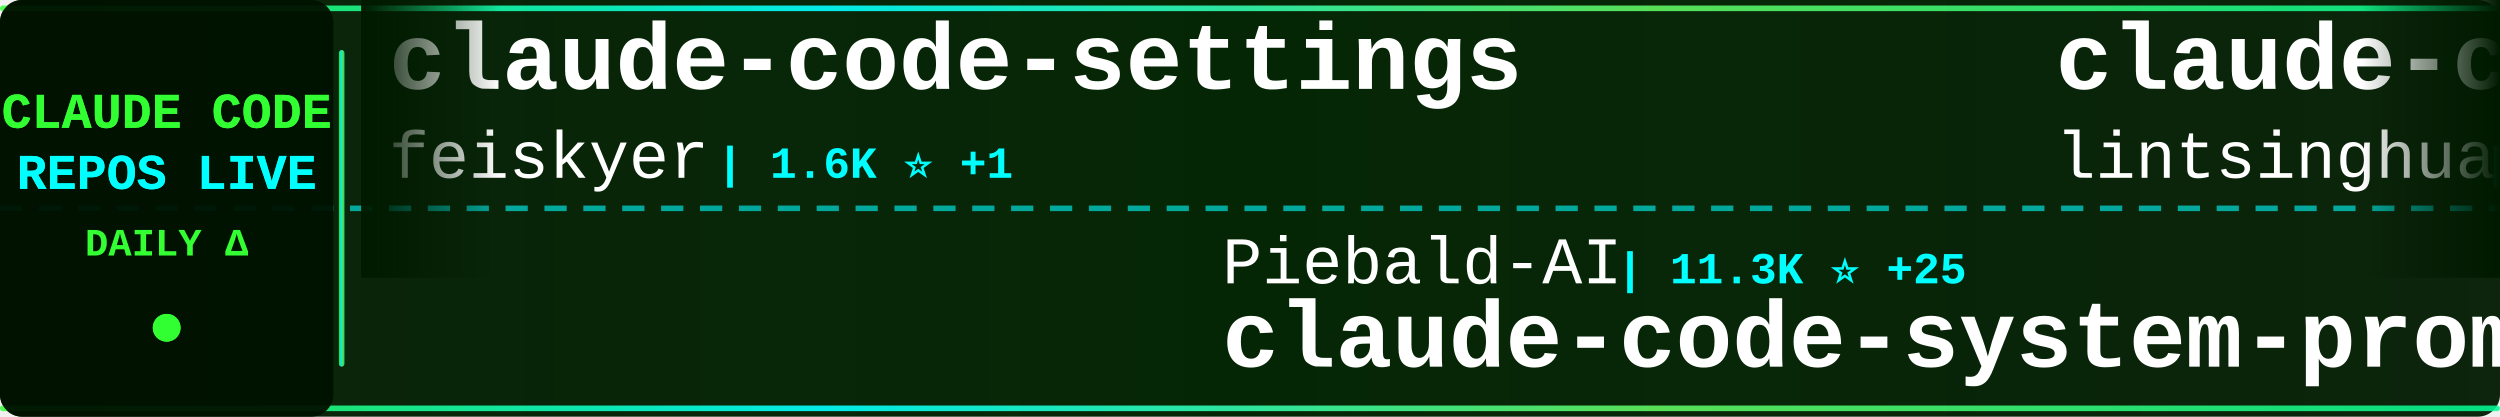
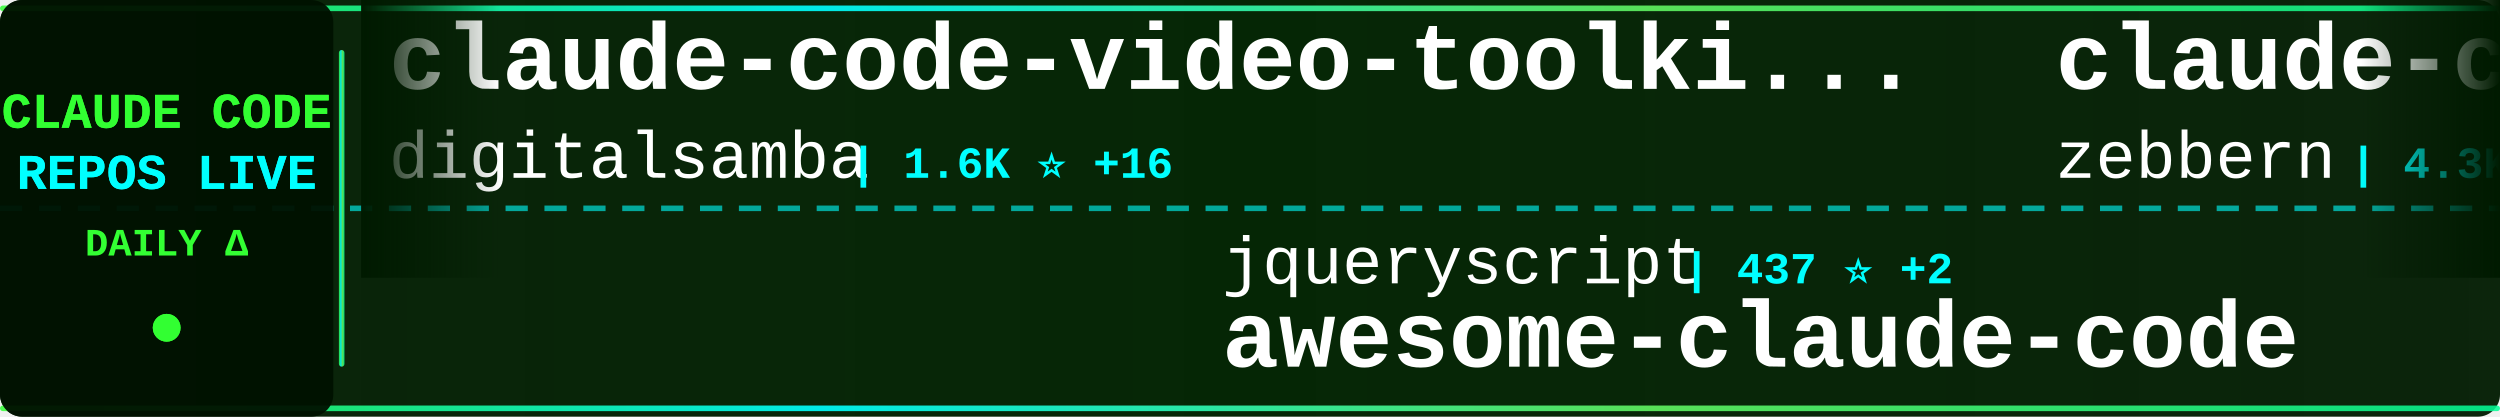
<svg xmlns="http://www.w3.org/2000/svg" width="900" height="150">
  <defs>
    <linearGradient id="tickerBg" x1="0%" y1="0%" x2="100%" y2="0%">
      <stop offset="0%" style="stop-color:#001a00;stop-opacity:0.95" />
      <stop offset="50%" style="stop-color:#002200;stop-opacity:0.98" />
      <stop offset="100%" style="stop-color:#001a00;stop-opacity:0.95" />
    </linearGradient>
    <linearGradient id="borderGrad" x1="0%" y1="0%" x2="100%" y2="0%">
      <stop offset="0%" style="stop-color:#33ff33;stop-opacity:0.85">
        <animate attributeName="stop-opacity" values="0.85;1;0.85" dur="2s" repeatCount="indefinite" />
      </stop>
      <stop offset="33%" style="stop-color:#00ffff;stop-opacity:0.9">
        <animate attributeName="stop-opacity" values="0.9;1;0.9" dur="2.2s" repeatCount="indefinite" />
      </stop>
      <stop offset="66%" style="stop-color:#66ff66;stop-opacity:0.85">
        <animate attributeName="stop-opacity" values="0.85;1;0.85" dur="1.8s" repeatCount="indefinite" />
      </stop>
      <stop offset="100%" style="stop-color:#00ff99;stop-opacity:0.85">
        <animate attributeName="stop-opacity" values="0.85;1;0.85" dur="2s" repeatCount="indefinite" />
      </stop>
    </linearGradient>
    <filter id="textGlow">
      <feGaussianBlur stdDeviation="0.1" result="coloredBlur" />
      <feMerge>
        <feMergeNode in="coloredBlur" />
        <feMergeNode in="SourceGraphic" />
      </feMerge>
    </filter>
    <filter id="metricGlow">
      <feGaussianBlur stdDeviation="0.2" result="coloredBlur" />
      <feMerge>
        <feMergeNode in="coloredBlur" />
        <feMergeNode in="SourceGraphic" />
      </feMerge>
    </filter>
    <linearGradient id="leftFade" x1="0%" y1="0%" x2="100%" y2="0%">
      <stop offset="0%" style="stop-color:#001a00;stop-opacity:1" />
      <stop offset="100%" style="stop-color:#001a00;stop-opacity:0" />
    </linearGradient>
    <linearGradient id="rightFade" x1="0%" y1="0%" x2="100%" y2="0%">
      <stop offset="0%" style="stop-color:#001a00;stop-opacity:0" />
      <stop offset="100%" style="stop-color:#001a00;stop-opacity:1" />
    </linearGradient>
  </defs>
  <rect width="900" height="150" fill="url(#tickerBg)" rx="8" />
  <rect x="0" y="2" width="900" height="2" fill="url(#borderGrad)" rx="1" />
  <rect x="0" y="146" width="900" height="2" fill="url(#borderGrad)" rx="1" />
  <line x1="0" y1="75" x2="900" y2="75" stroke="#00ffff" stroke-width="2" stroke-dasharray="8 6" opacity="0.6" />
  <rect x="0" y="0" width="120" height="150" fill="#001100" opacity="0.95" rx="8" />
  <text x="60" y="46" font-family="'Courier New', monospace" font-size="18" font-weight="bold" fill="#33ff33" text-anchor="middle" filter="url(#textGlow)">
    CLAUDE CODE
  </text>
  <text x="60" y="68" font-family="'Courier New', monospace" font-size="18" font-weight="bold" fill="#00ffff" text-anchor="middle" filter="url(#textGlow)">
    REPOS LIVE
  </text>
  <text x="60" y="92" font-family="'Courier New', monospace" font-size="14" font-weight="bold" fill="#33ff33" text-anchor="middle">
    DAILY Δ
  </text>
  <circle cx="60" cy="118" r="5" fill="#33ff33" filter="url(#metricGlow)">
    <animate attributeName="r" values="4;6;4" dur="1.5s" repeatCount="indefinite" />
    <animate attributeName="opacity" values="0.6;1;0.6" dur="1.5s" repeatCount="indefinite" />
  </circle>
  <rect x="122" y="18" width="2" height="114" fill="url(#borderGrad)" rx="1" />
  <clipPath id="tickerClip">
    <rect x="130" y="0" width="770" height="150" />
  </clipPath>
  <g clip-path="url(#tickerClip)">
    <g id="tickerItems">
      <animateTransform attributeName="transform" attributeType="XML" type="translate" from="0 0" to="-3000 0" dur="54s" repeatCount="indefinite" />
      <g transform="translate(0, 0)">
-         <text x="140" y="32" font-family="'Courier New', monospace" font-size="34" font-weight="bold" fill="#ffffff">claude-code-settings</text>
-         <text x="140" y="64" font-family="'Courier New', monospace" font-size="24" font-weight="normal" fill="#ffffff" opacity="1.0">feiskyer</text>
-         <text x="258" y="64" font-family="'Courier New', monospace" font-size="16" font-weight="bold" fill="#00ffff"> | 1.6K ⭐ +1</text>
+         <text x="140" y="32" font-family="'Courier New', monospace" font-size="34" font-weight="bold" fill="#ffffff">claude-code-video-toolki...</text>
+         <text x="140" y="64" font-family="'Courier New', monospace" font-size="24" font-weight="normal" fill="#ffffff" opacity="1.0">digitalsamba</text>
+         <text x="306" y="64" font-family="'Courier New', monospace" font-size="16" font-weight="bold" fill="#00ffff"> | 1.6K ⭐ +16</text>
      </g>
      <g transform="translate(300, 0)">
-         <text x="140" y="102" font-family="'Courier New', monospace" font-size="24" font-weight="normal" fill="#ffffff" opacity="1.0">Piebald-AI</text>
-         <text x="282" y="102" font-family="'Courier New', monospace" font-size="16" font-weight="bold" fill="#00ffff"> | 11.3K ⭐ +25</text>
-         <text x="140" y="132" font-family="'Courier New', monospace" font-size="34" font-weight="bold" fill="#ffffff">claude-code-system-promp...</text>
+         <text x="140" y="102" font-family="'Courier New', monospace" font-size="24" font-weight="normal" fill="#ffffff" opacity="1.0">jqueryscript</text>
+         <text x="306" y="102" font-family="'Courier New', monospace" font-size="16" font-weight="bold" fill="#00ffff"> | 437 ⭐ +2</text>
+         <text x="140" y="132" font-family="'Courier New', monospace" font-size="34" font-weight="bold" fill="#ffffff">awesome-claude-code</text>
      </g>
      <g transform="translate(600, 0)">
-         <text x="140" y="32" font-family="'Courier New', monospace" font-size="34" font-weight="bold" fill="#ffffff">claude-code-book</text>
-         <text x="140" y="64" font-family="'Courier New', monospace" font-size="24" font-weight="normal" fill="#ffffff" opacity="1.0">lintsinghua</text>
-         <text x="294" y="64" font-family="'Courier New', monospace" font-size="16" font-weight="bold" fill="#00ffff"> | 3.7K ⭐ +11</text>
+         <text x="140" y="32" font-family="'Courier New', monospace" font-size="34" font-weight="bold" fill="#ffffff">claude-code-guide</text>
+         <text x="140" y="64" font-family="'Courier New', monospace" font-size="24" font-weight="normal" fill="#ffffff" opacity="1.0">zebbern</text>
+         <text x="246" y="64" font-family="'Courier New', monospace" font-size="16" font-weight="bold" fill="#00ffff"> | 4.3K ⭐ +6</text>
      </g>
      <g transform="translate(900, 0)">
-         <text x="140" y="102" font-family="'Courier New', monospace" font-size="24" font-weight="normal" fill="#ffffff" opacity="1.0">fazxes</text>
-         <text x="234" y="102" font-family="'Courier New', monospace" font-size="16" font-weight="bold" fill="#00ffff"> | 222 ⭐</text>
-         <text x="140" y="132" font-family="'Courier New', monospace" font-size="34" font-weight="bold" fill="#ffffff">Claude-code</text>
+         <text x="140" y="102" font-family="'Courier New', monospace" font-size="24" font-weight="normal" fill="#ffffff" opacity="1.0">luyao618</text>
+         <text x="258" y="102" font-family="'Courier New', monospace" font-size="16" font-weight="bold" fill="#00ffff"> | 1.6K ⭐ +4</text>
+         <text x="140" y="132" font-family="'Courier New', monospace" font-size="34" font-weight="bold" fill="#ffffff">Claude-Code-Source-Study</text>
      </g>
      <g transform="translate(1200, 0)">
-         <text x="140" y="32" font-family="'Courier New', monospace" font-size="34" font-weight="bold" fill="#ffffff">claude-code-rev</text>
-         <text x="140" y="64" font-family="'Courier New', monospace" font-size="24" font-weight="normal" fill="#ffffff" opacity="1.0">oboard</text>
-         <text x="234" y="64" font-family="'Courier New', monospace" font-size="16" font-weight="bold" fill="#00ffff"> | 3.2K ⭐ +1</text>
+         <text x="140" y="32" font-family="'Courier New', monospace" font-size="34" font-weight="bold" fill="#ffffff">claude-code-cli</text>
+         <text x="140" y="64" font-family="'Courier New', monospace" font-size="24" font-weight="normal" fill="#ffffff" opacity="1.0">huangserva</text>
+         <text x="282" y="64" font-family="'Courier New', monospace" font-size="16" font-weight="bold" fill="#00ffff"> | 608 ⭐</text>
      </g>
      <g transform="translate(1500, 0)">
-         <text x="140" y="102" font-family="'Courier New', monospace" font-size="24" font-weight="normal" fill="#ffffff" opacity="1.0">KPR111</text>
-         <text x="234" y="102" font-family="'Courier New', monospace" font-size="16" font-weight="bold" fill="#00ffff"> | 18 ⭐</text>
-         <text x="140" y="132" font-family="'Courier New', monospace" font-size="34" font-weight="bold" fill="#ffffff">Claude-Code</text>
+         <text x="140" y="102" font-family="'Courier New', monospace" font-size="24" font-weight="normal" fill="#ffffff" opacity="1.0">repowise-dev</text>
+         <text x="306" y="102" font-family="'Courier New', monospace" font-size="16" font-weight="bold" fill="#00ffff"> | 1.1K ⭐</text>
+         <text x="140" y="132" font-family="'Courier New', monospace" font-size="34" font-weight="bold" fill="#ffffff">claude-code-prompts</text>
      </g>
      <g transform="translate(1800, 0)">
-         <text x="140" y="32" font-family="'Courier New', monospace" font-size="34" font-weight="bold" fill="#ffffff">ClaudeCode</text>
-         <text x="140" y="64" font-family="'Courier New', monospace" font-size="24" font-weight="normal" fill="#ffffff" opacity="1.0">guanshan</text>
-         <text x="258" y="64" font-family="'Courier New', monospace" font-size="16" font-weight="bold" fill="#00ffff"> | 60 ⭐</text>
+         <text x="140" y="32" font-family="'Courier New', monospace" font-size="34" font-weight="bold" fill="#ffffff">Claude-Code-Game-Studios</text>
+         <text x="140" y="64" font-family="'Courier New', monospace" font-size="24" font-weight="normal" fill="#ffffff" opacity="1.0">Donchitos</text>
+         <text x="270" y="64" font-family="'Courier New', monospace" font-size="16" font-weight="bold" fill="#00ffff"> | 22.1K ⭐ +55</text>
      </g>
      <g transform="translate(2100, 0)">
-         <text x="140" y="102" font-family="'Courier New', monospace" font-size="24" font-weight="normal" fill="#ffffff" opacity="1.0">SeemSeam</text>
-         <text x="258" y="102" font-family="'Courier New', monospace" font-size="16" font-weight="bold" fill="#00ffff"> | 3.1K ⭐ +15</text>
-         <text x="140" y="132" font-family="'Courier New', monospace" font-size="34" font-weight="bold" fill="#ffffff">claude_codex_bridge</text>
+         <text x="140" y="102" font-family="'Courier New', monospace" font-size="24" font-weight="normal" fill="#ffffff" opacity="1.0">rohitg00</text>
+         <text x="258" y="102" font-family="'Courier New', monospace" font-size="16" font-weight="bold" fill="#00ffff"> | 2.2K ⭐ +14</text>
+         <text x="140" y="132" font-family="'Courier New', monospace" font-size="34" font-weight="bold" fill="#ffffff">awesome-claude-code-tool...</text>
      </g>
      <g transform="translate(2400, 0)">
-         <text x="140" y="32" font-family="'Courier New', monospace" font-size="34" font-weight="bold" fill="#ffffff">claude-code-local</text>
-         <text x="140" y="64" font-family="'Courier New', monospace" font-size="24" font-weight="normal" fill="#ffffff" opacity="1.0">nicedreamzapp</text>
-         <text x="318" y="64" font-family="'Courier New', monospace" font-size="16" font-weight="bold" fill="#00ffff"> | 2.8K ⭐ +7</text>
+         <text x="140" y="32" font-family="'Courier New', monospace" font-size="34" font-weight="bold" fill="#ffffff">claude_codex_bridge</text>
+         <text x="140" y="64" font-family="'Courier New', monospace" font-size="24" font-weight="normal" fill="#ffffff" opacity="1.0">SeemSeam</text>
+         <text x="258" y="64" font-family="'Courier New', monospace" font-size="16" font-weight="bold" fill="#00ffff"> | 3.1K ⭐ +16</text>
      </g>
      <g transform="translate(2700, 0)">
-         <text x="140" y="102" font-family="'Courier New', monospace" font-size="24" font-weight="normal" fill="#ffffff" opacity="1.0">darcyegb</text>
-         <text x="258" y="102" font-family="'Courier New', monospace" font-size="16" font-weight="bold" fill="#00ffff"> | 732 ⭐</text>
-         <text x="140" y="132" font-family="'Courier New', monospace" font-size="34" font-weight="bold" fill="#ffffff">ClaudeCodeAgents</text>
+         <text x="140" y="102" font-family="'Courier New', monospace" font-size="24" font-weight="normal" fill="#ffffff" opacity="1.0">ChinaSiro</text>
+         <text x="270" y="102" font-family="'Courier New', monospace" font-size="16" font-weight="bold" fill="#00ffff"> | 9.4K ⭐ +6</text>
+         <text x="140" y="132" font-family="'Courier New', monospace" font-size="34" font-weight="bold" fill="#ffffff">claude-code-sourcemap</text>
      </g>
      <g transform="translate(3000, 0)">
-         <text x="140" y="32" font-family="'Courier New', monospace" font-size="34" font-weight="bold" fill="#ffffff">claude-code-settings</text>
-         <text x="140" y="64" font-family="'Courier New', monospace" font-size="24" font-weight="normal" fill="#ffffff" opacity="1.0">feiskyer</text>
-         <text x="258" y="64" font-family="'Courier New', monospace" font-size="16" font-weight="bold" fill="#00ffff"> | 1.6K ⭐ +1</text>
+         <text x="140" y="32" font-family="'Courier New', monospace" font-size="34" font-weight="bold" fill="#ffffff">claude-code-video-toolki...</text>
+         <text x="140" y="64" font-family="'Courier New', monospace" font-size="24" font-weight="normal" fill="#ffffff" opacity="1.0">digitalsamba</text>
+         <text x="306" y="64" font-family="'Courier New', monospace" font-size="16" font-weight="bold" fill="#00ffff"> | 1.6K ⭐ +16</text>
      </g>
      <g transform="translate(3300, 0)">
-         <text x="140" y="102" font-family="'Courier New', monospace" font-size="24" font-weight="normal" fill="#ffffff" opacity="1.0">Piebald-AI</text>
-         <text x="282" y="102" font-family="'Courier New', monospace" font-size="16" font-weight="bold" fill="#00ffff"> | 11.3K ⭐ +25</text>
-         <text x="140" y="132" font-family="'Courier New', monospace" font-size="34" font-weight="bold" fill="#ffffff">claude-code-system-promp...</text>
+         <text x="140" y="102" font-family="'Courier New', monospace" font-size="24" font-weight="normal" fill="#ffffff" opacity="1.0">jqueryscript</text>
+         <text x="306" y="102" font-family="'Courier New', monospace" font-size="16" font-weight="bold" fill="#00ffff"> | 437 ⭐ +2</text>
+         <text x="140" y="132" font-family="'Courier New', monospace" font-size="34" font-weight="bold" fill="#ffffff">awesome-claude-code</text>
      </g>
      <g transform="translate(3600, 0)">
-         <text x="140" y="32" font-family="'Courier New', monospace" font-size="34" font-weight="bold" fill="#ffffff">claude-code-book</text>
-         <text x="140" y="64" font-family="'Courier New', monospace" font-size="24" font-weight="normal" fill="#ffffff" opacity="1.0">lintsinghua</text>
-         <text x="294" y="64" font-family="'Courier New', monospace" font-size="16" font-weight="bold" fill="#00ffff"> | 3.7K ⭐ +11</text>
+         <text x="140" y="32" font-family="'Courier New', monospace" font-size="34" font-weight="bold" fill="#ffffff">claude-code-guide</text>
+         <text x="140" y="64" font-family="'Courier New', monospace" font-size="24" font-weight="normal" fill="#ffffff" opacity="1.0">zebbern</text>
+         <text x="246" y="64" font-family="'Courier New', monospace" font-size="16" font-weight="bold" fill="#00ffff"> | 4.3K ⭐ +6</text>
      </g>
      <g transform="translate(3900, 0)">
-         <text x="140" y="102" font-family="'Courier New', monospace" font-size="24" font-weight="normal" fill="#ffffff" opacity="1.0">fazxes</text>
-         <text x="234" y="102" font-family="'Courier New', monospace" font-size="16" font-weight="bold" fill="#00ffff"> | 222 ⭐</text>
-         <text x="140" y="132" font-family="'Courier New', monospace" font-size="34" font-weight="bold" fill="#ffffff">Claude-code</text>
+         <text x="140" y="102" font-family="'Courier New', monospace" font-size="24" font-weight="normal" fill="#ffffff" opacity="1.0">luyao618</text>
+         <text x="258" y="102" font-family="'Courier New', monospace" font-size="16" font-weight="bold" fill="#00ffff"> | 1.6K ⭐ +4</text>
+         <text x="140" y="132" font-family="'Courier New', monospace" font-size="34" font-weight="bold" fill="#ffffff">Claude-Code-Source-Study</text>
      </g>
    </g>
  </g>
  <rect x="130" y="0" width="50" height="100" fill="url(#leftFade)" />
  <rect x="850" y="0" width="50" height="100" fill="url(#rightFade)" />
</svg>
